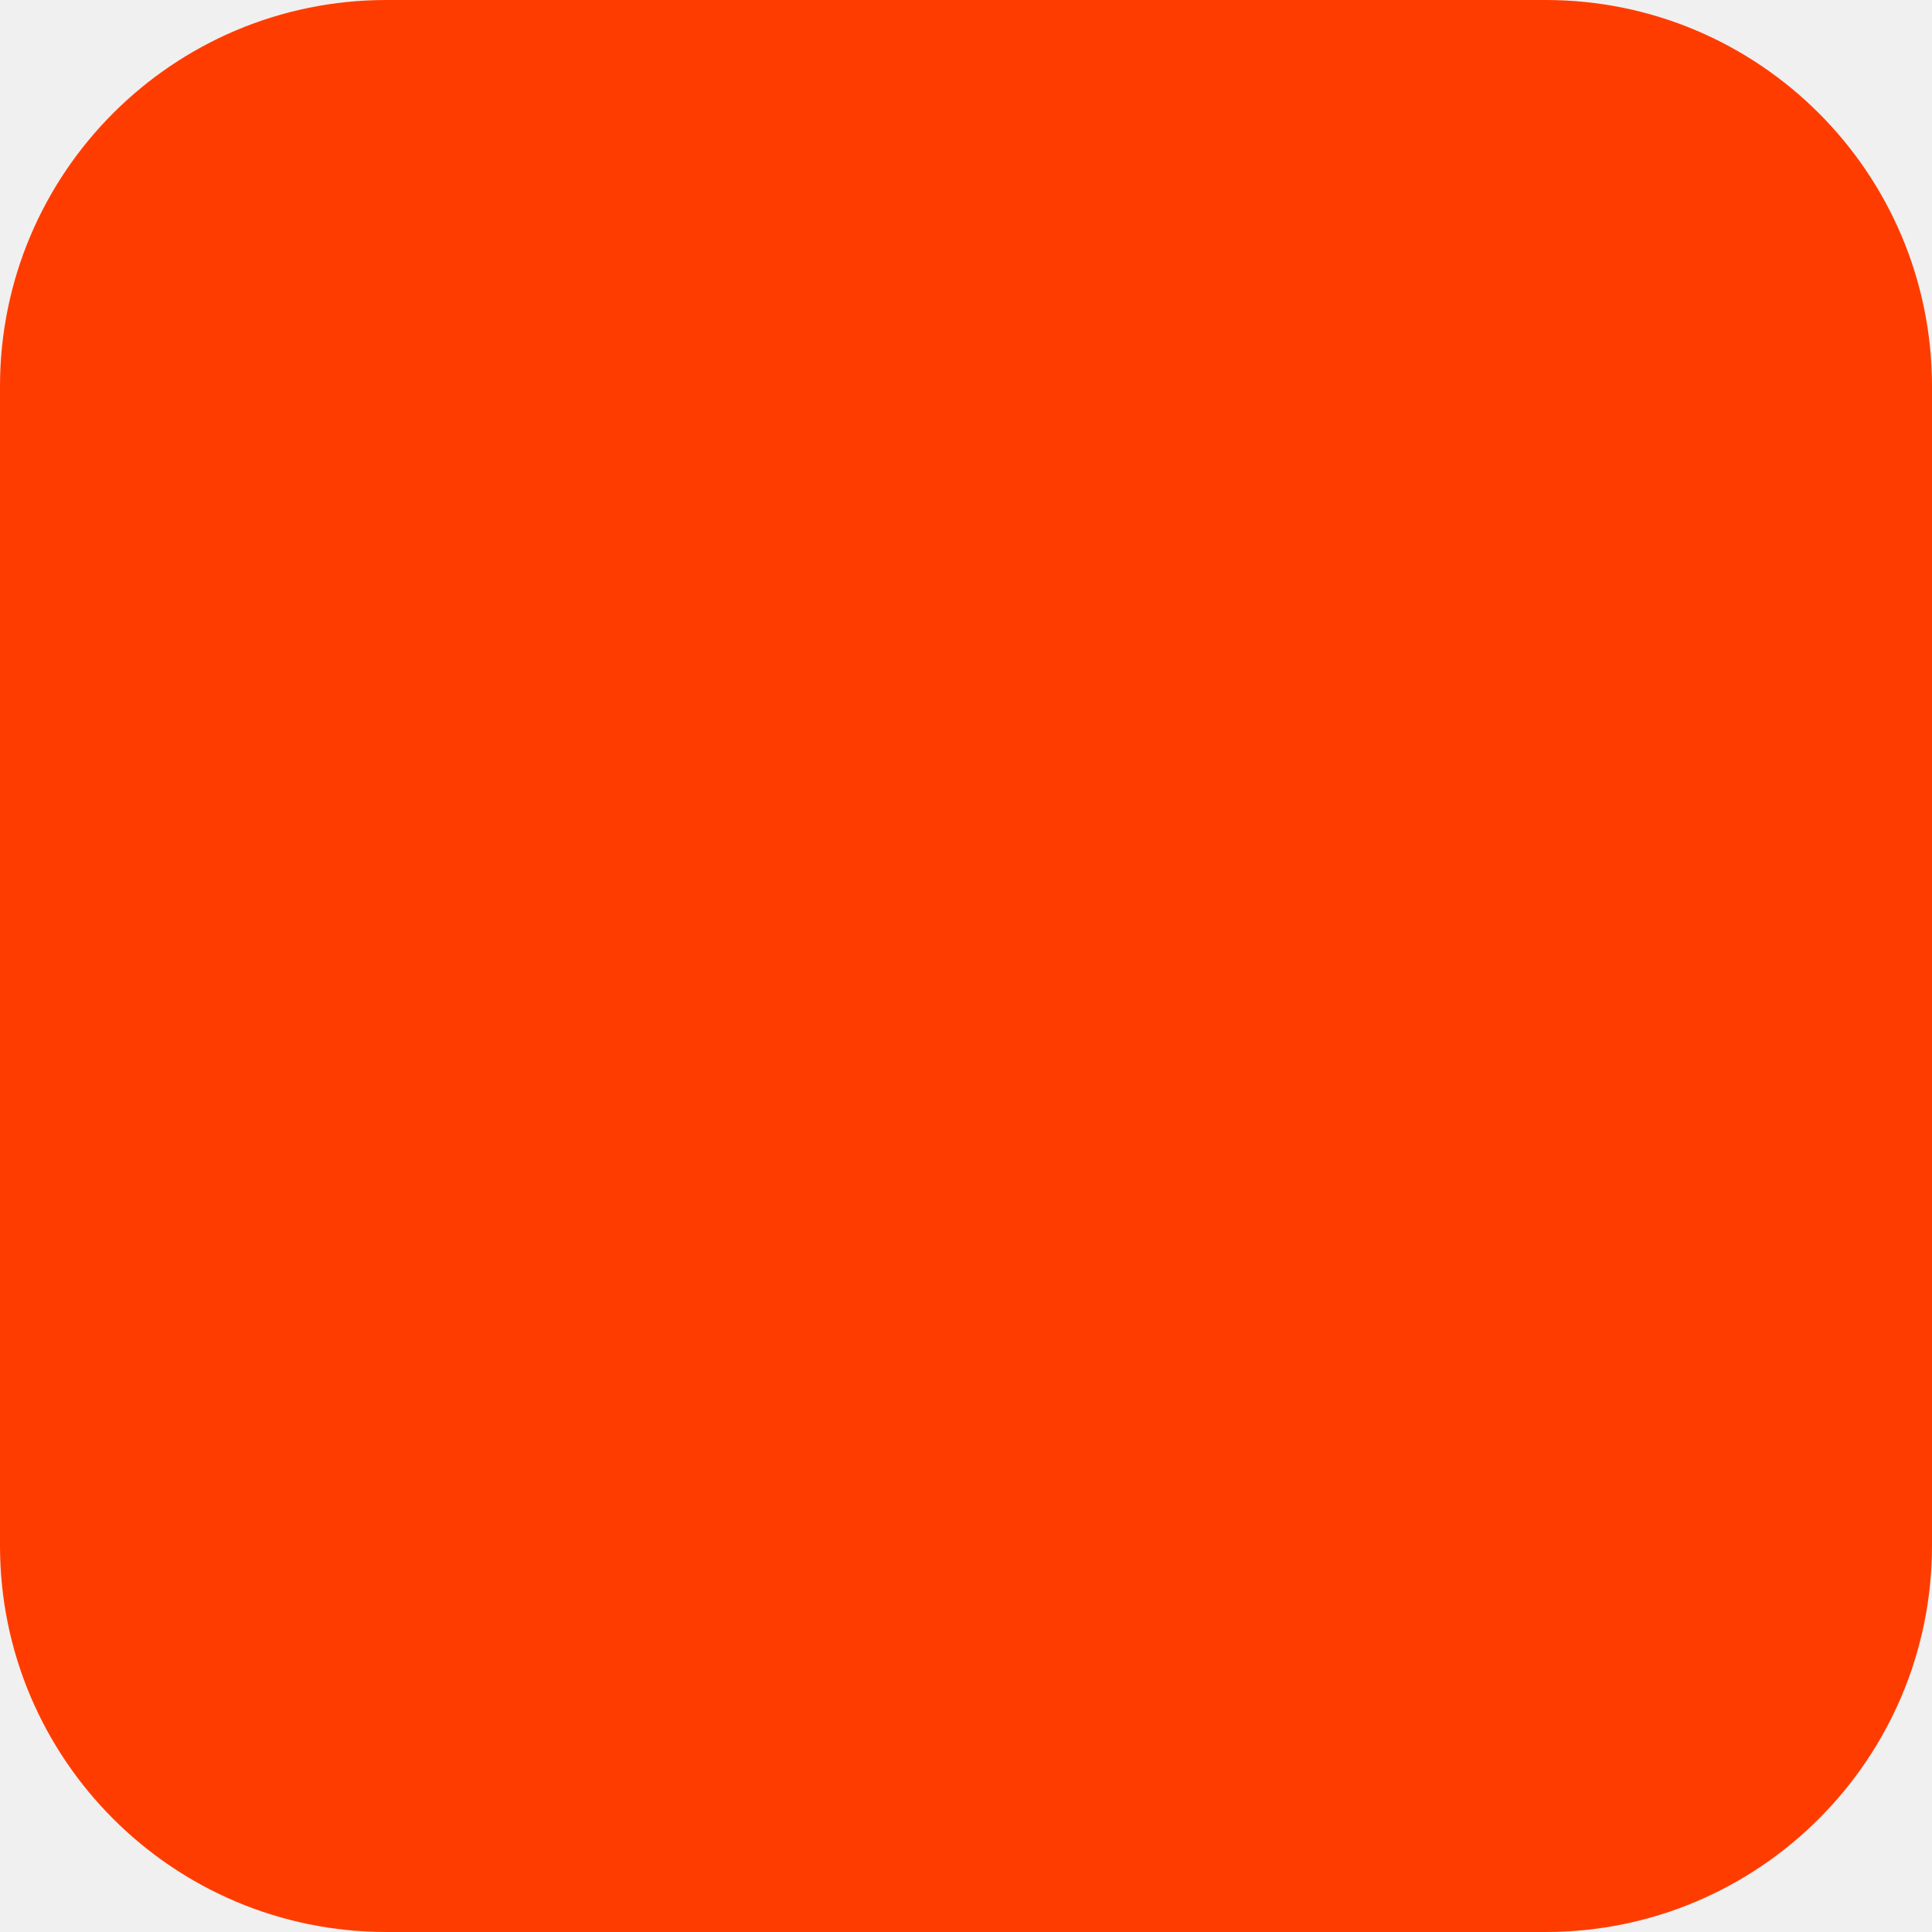
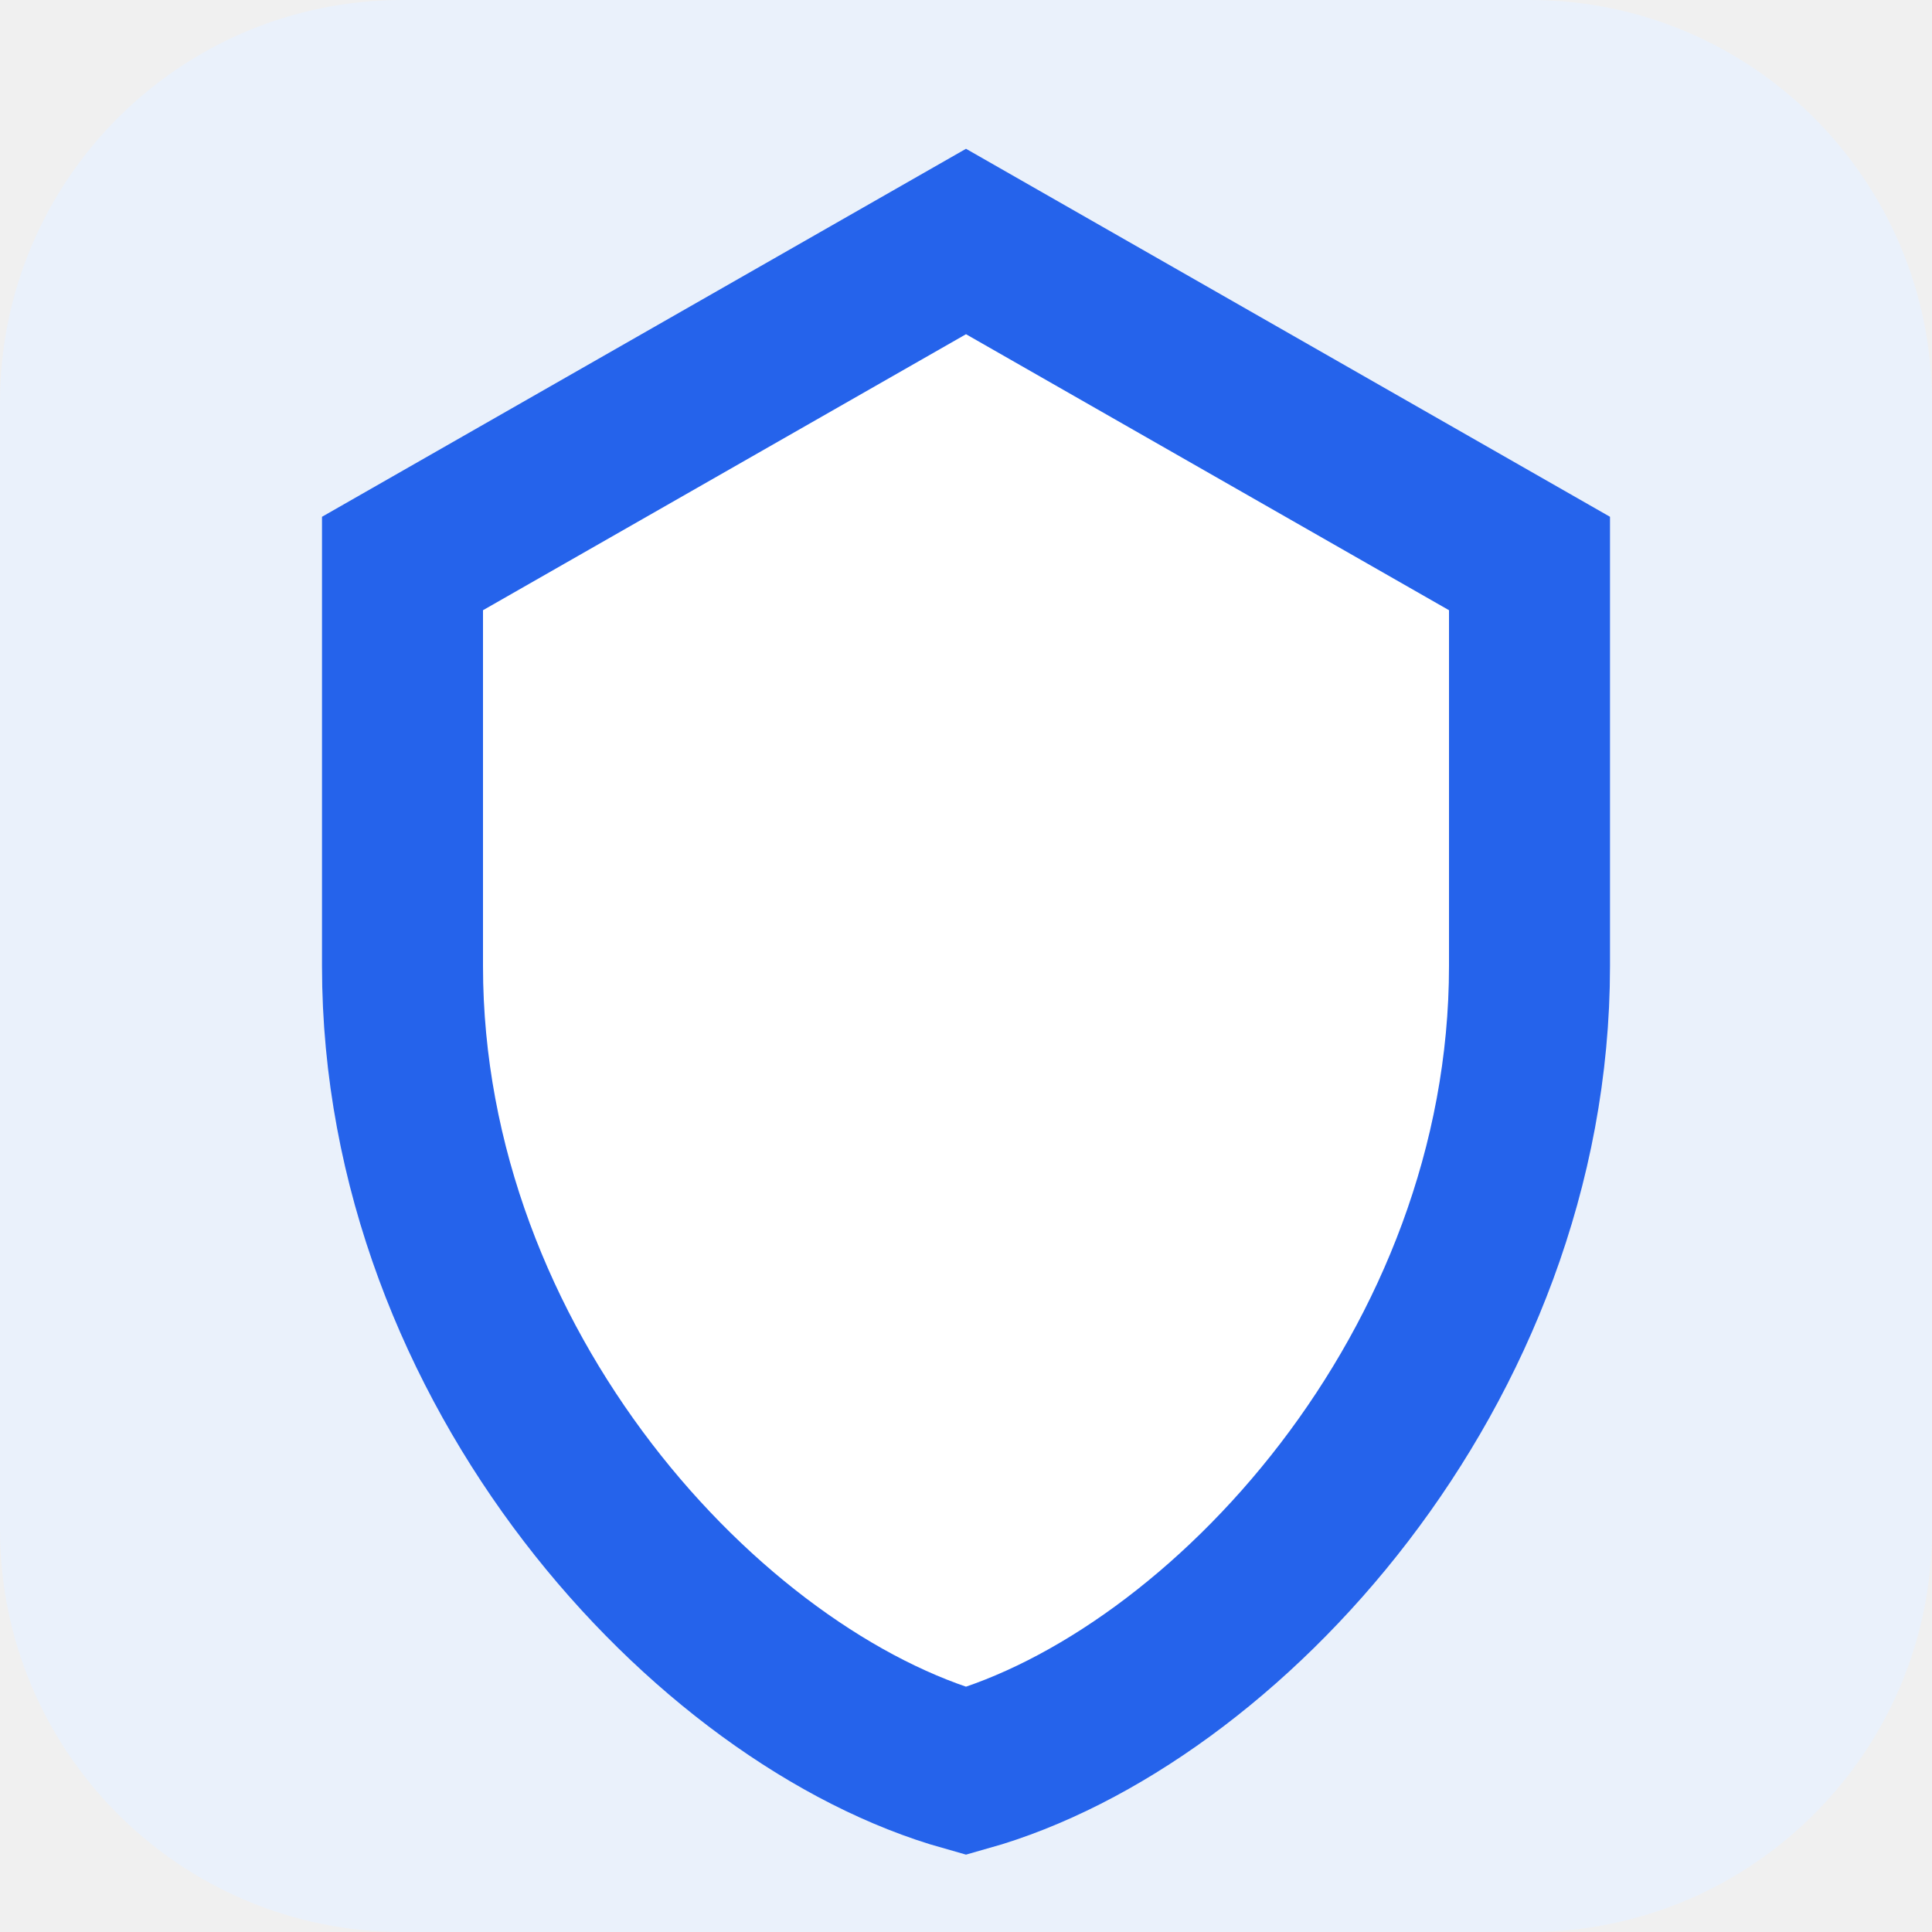
- <svg xmlns="http://www.w3.org/2000/svg" width="180" height="180" viewBox="0 0 180 180" fill="none">
-   <rect width="180" height="180" rx="36" fill="#FF3C00" />
+ <svg xmlns="http://www.w3.org/2000/svg" width="180" height="180" viewBox="0 0 24 24" fill="none">
+   <rect width="24" height="24" rx="5" fill="#eaf1fb" />
+   <path d="M12 3l7 4v5c0 5-3.8 9.1-7 10-3.2-.9-7-5-7-10V7l7-4z" stroke="#2563eb" stroke-width="2" fill="#fff" />
</svg>
